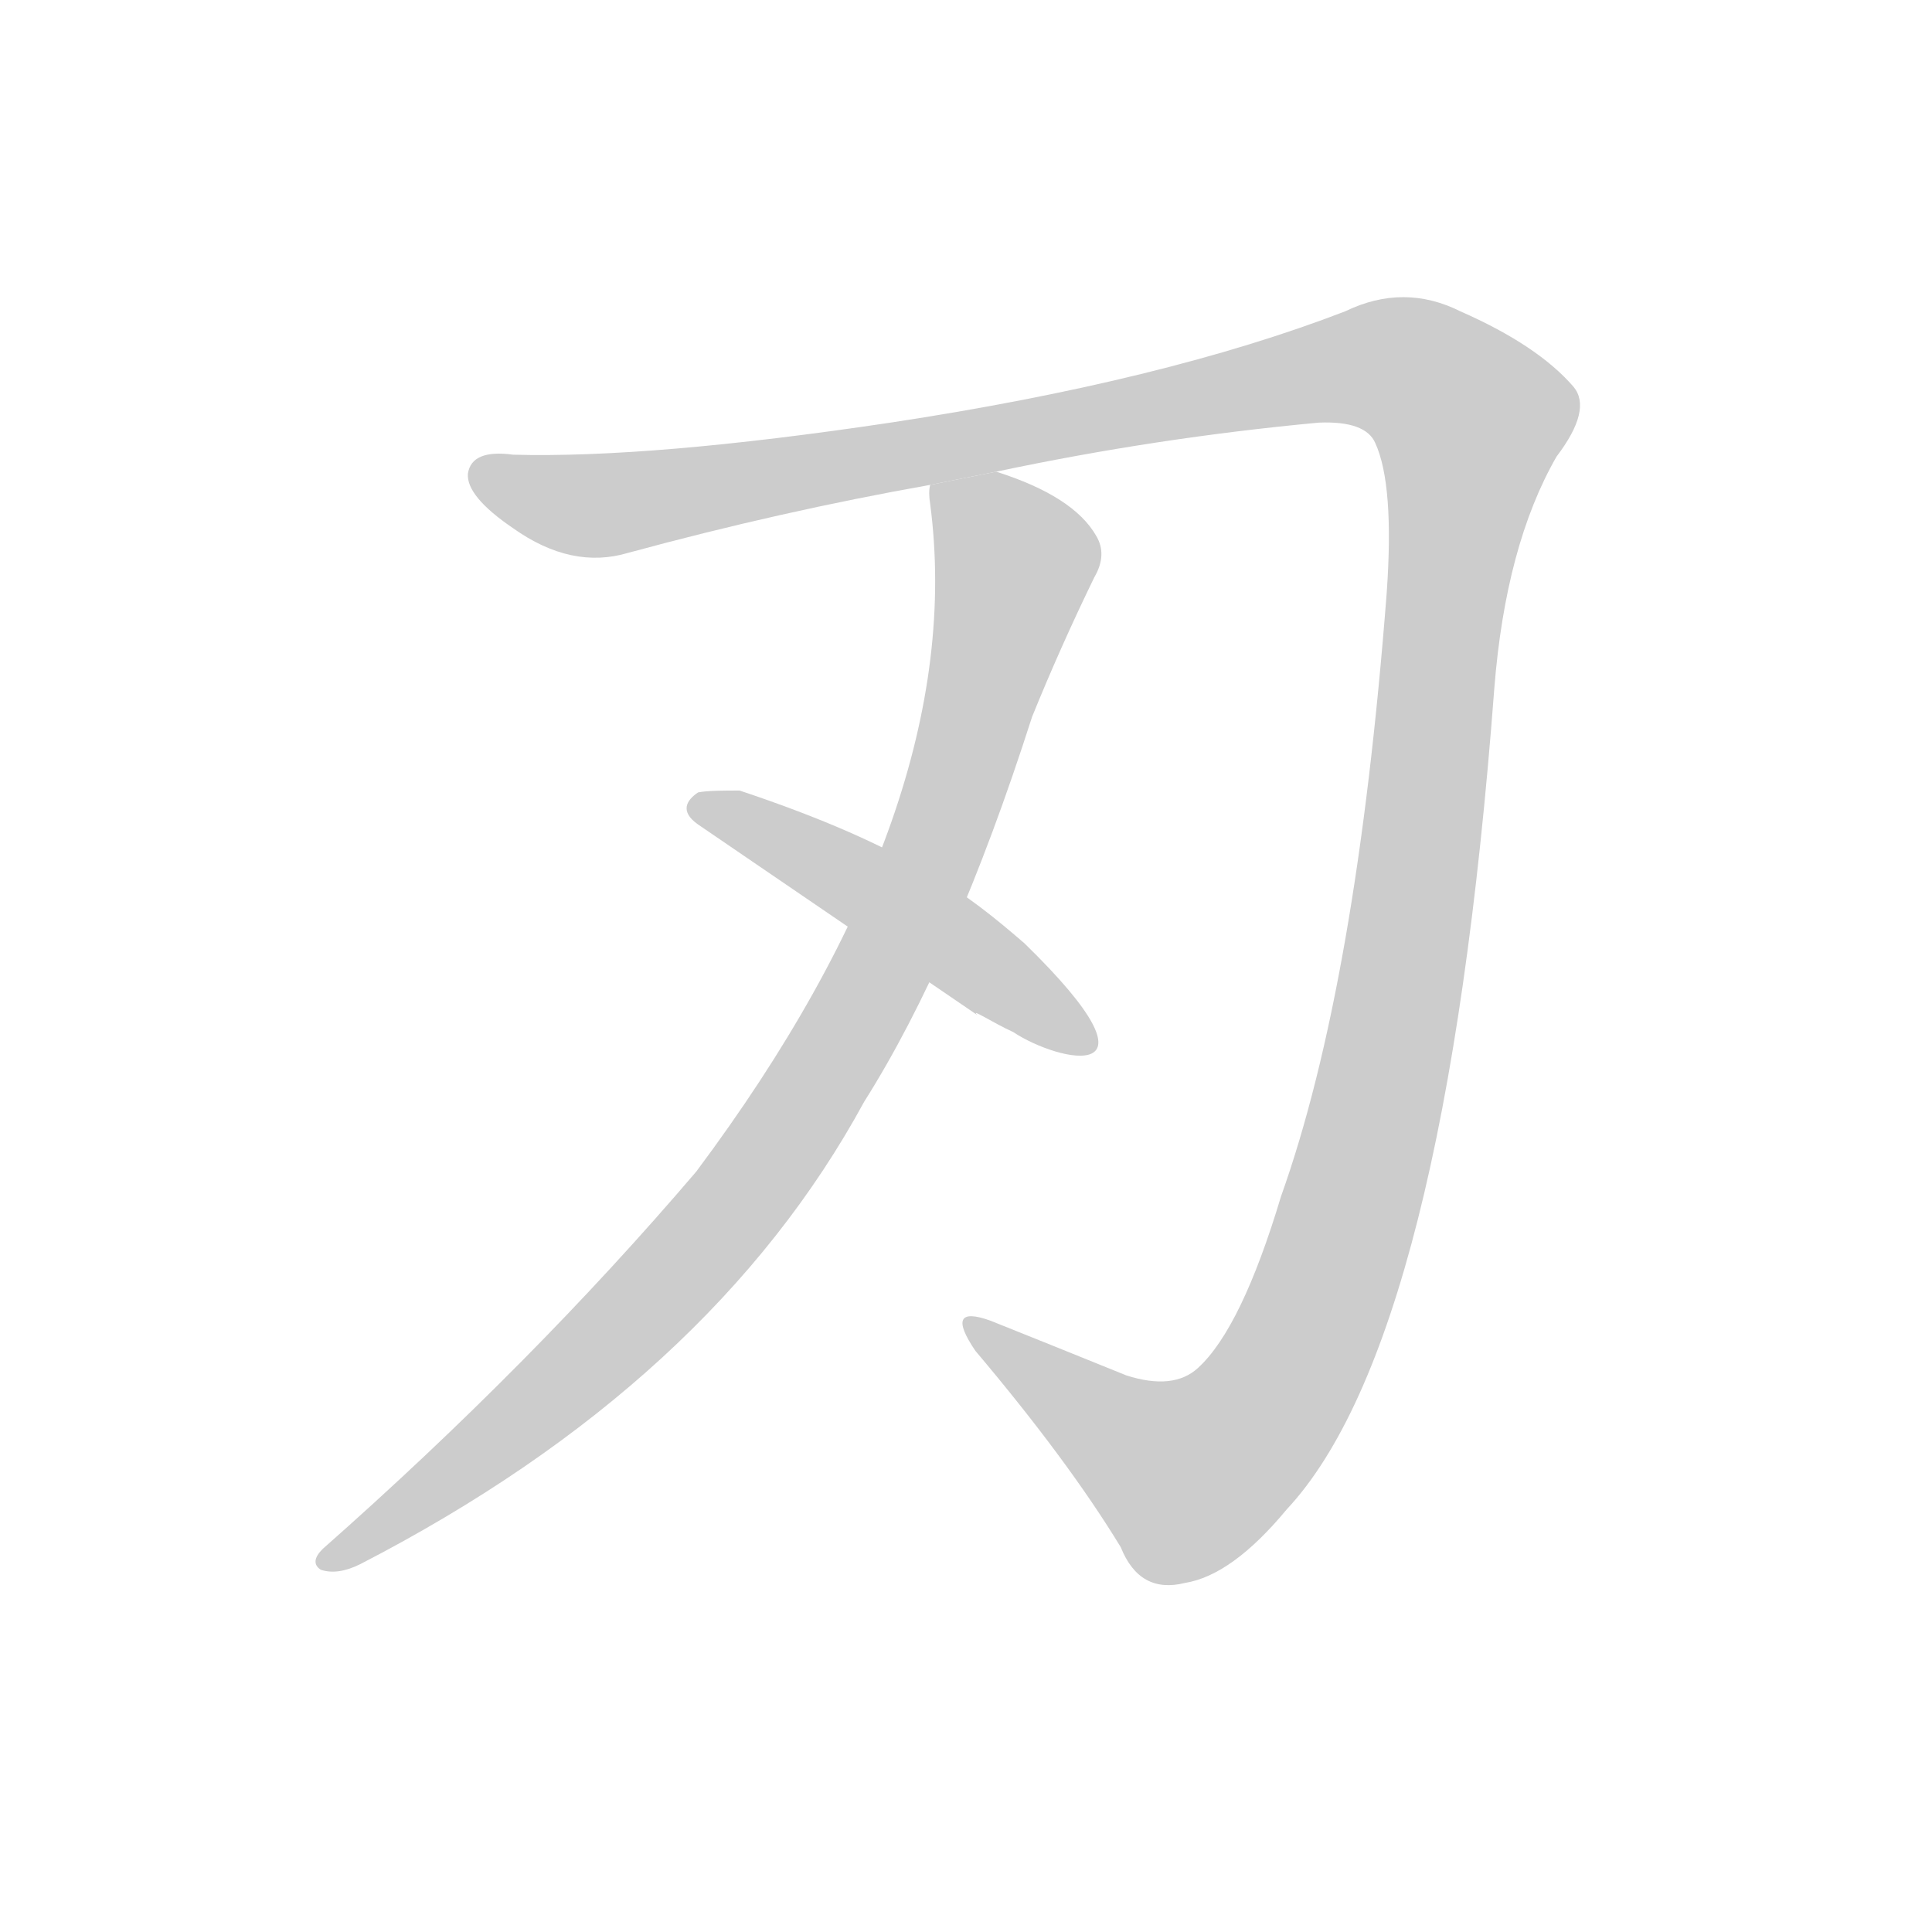
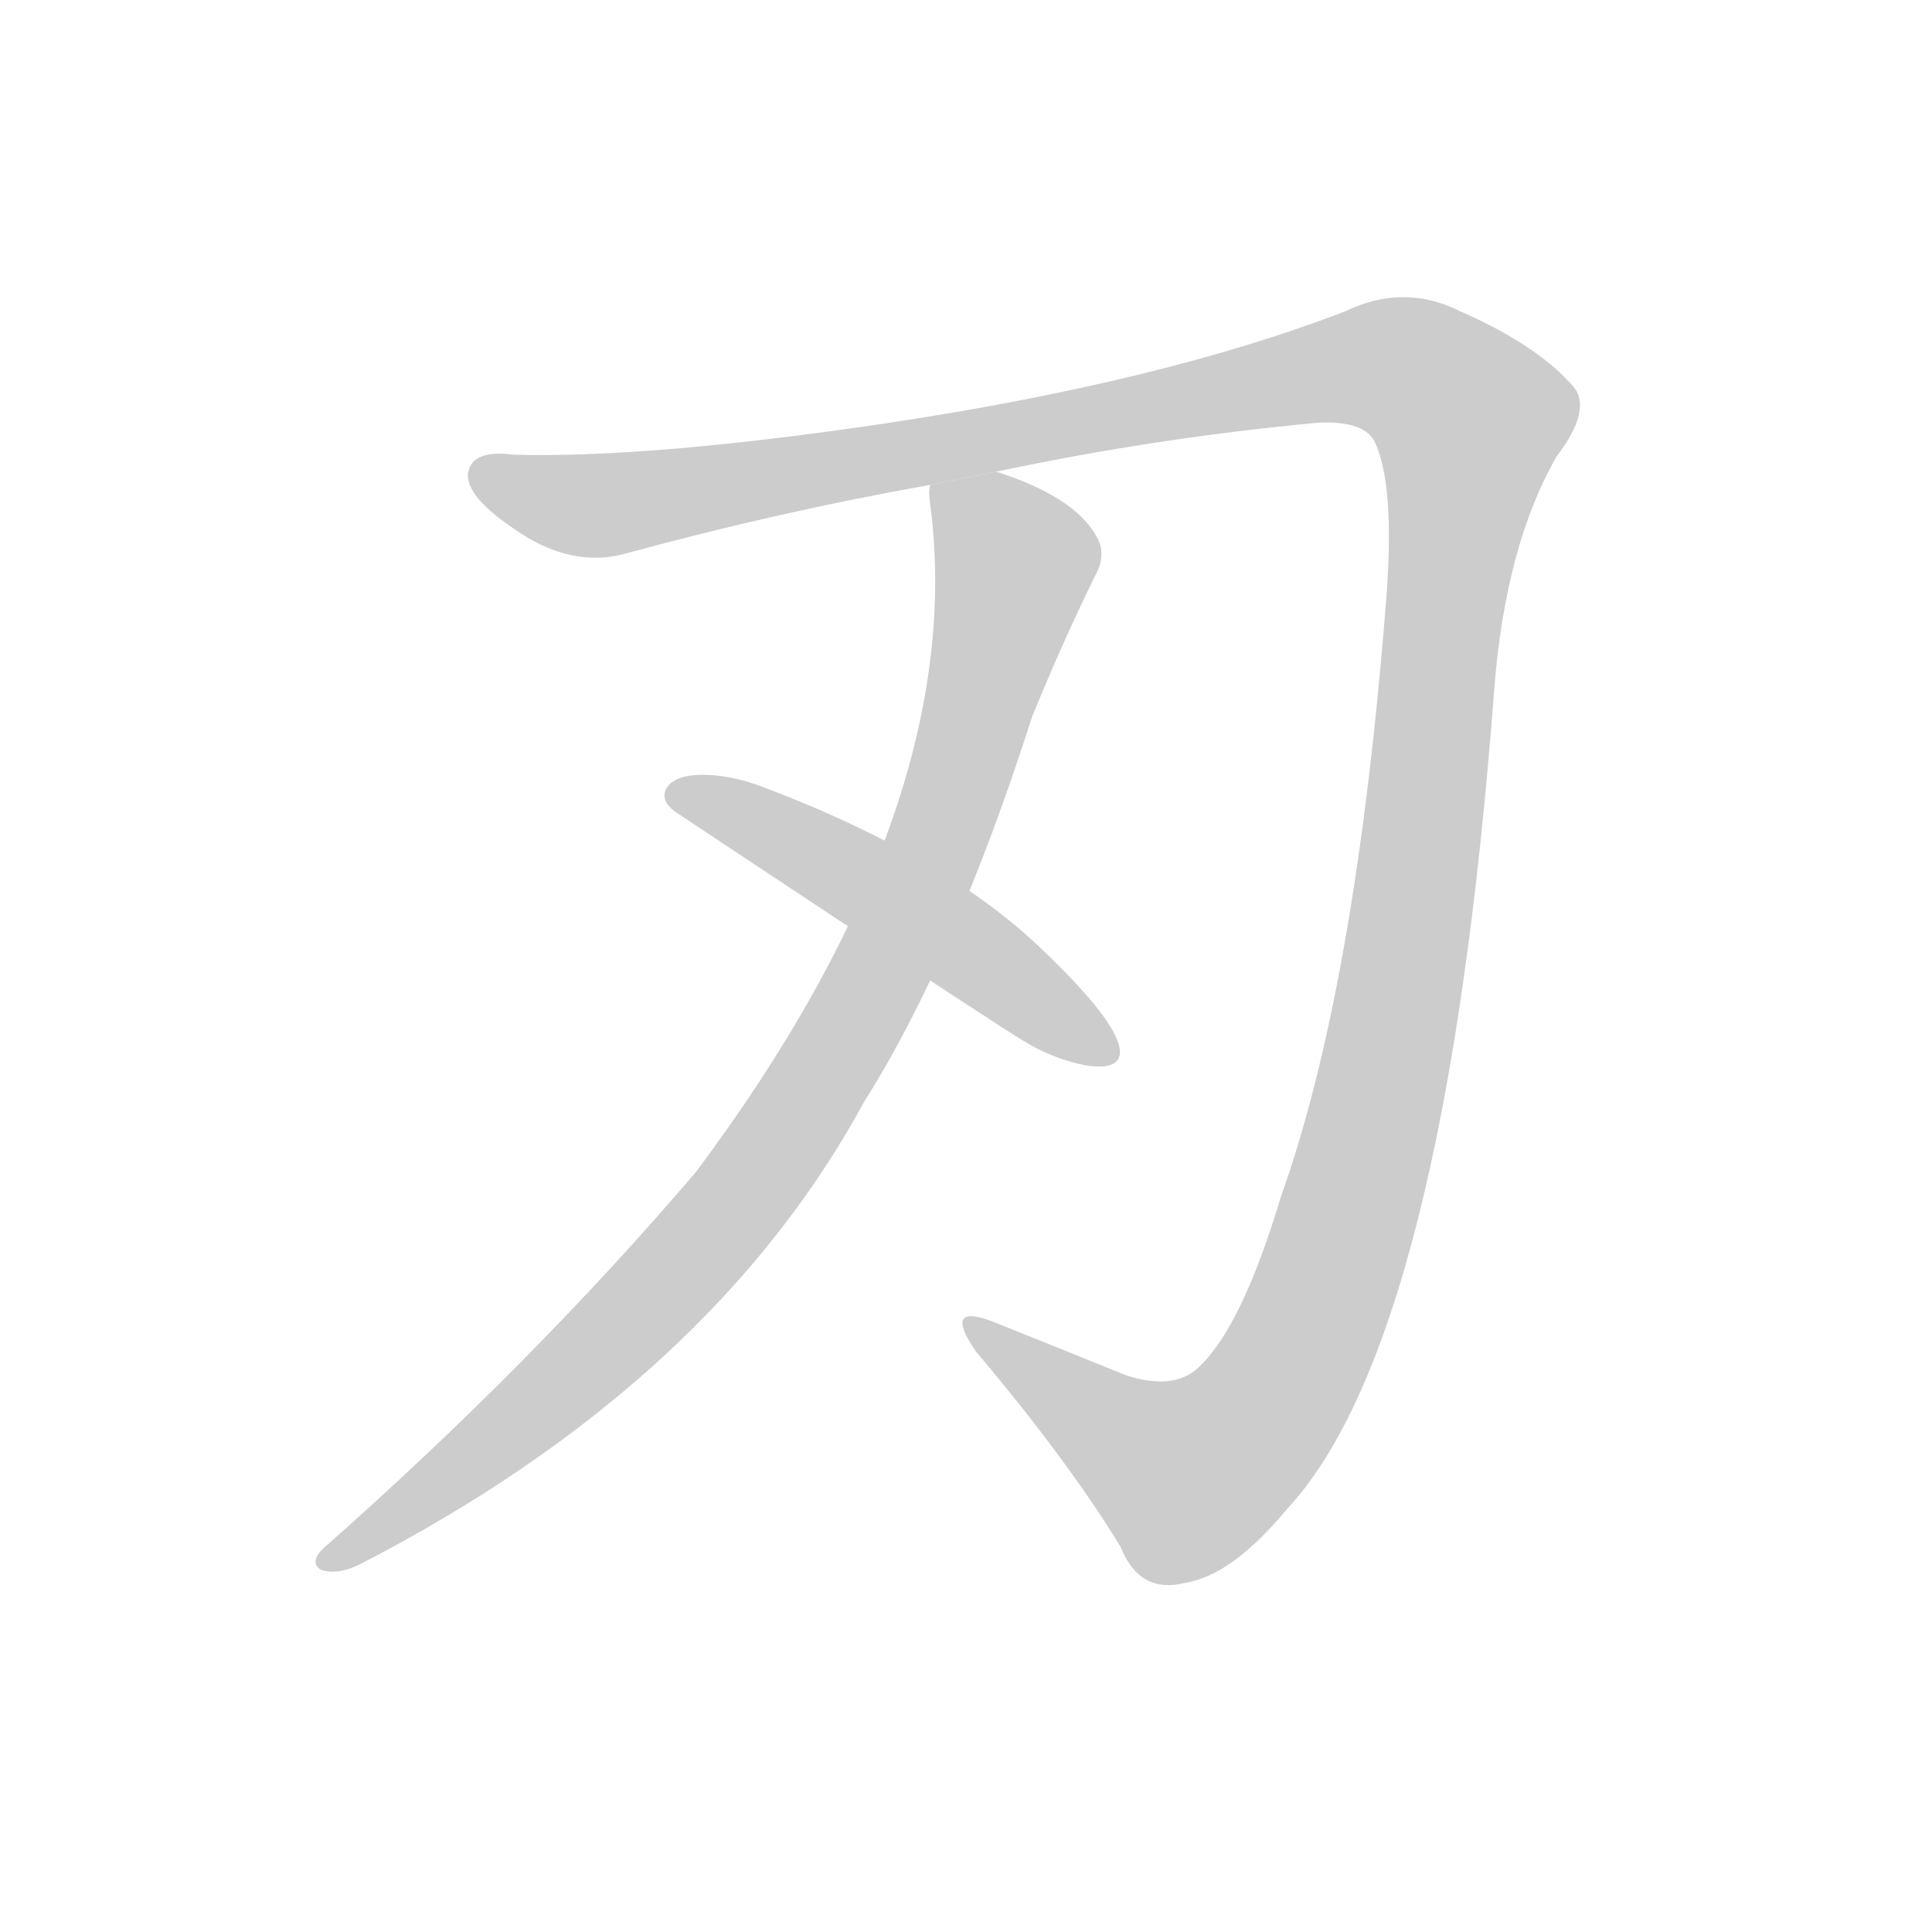
<svg xmlns="http://www.w3.org/2000/svg" xmlns:xlink="http://www.w3.org/1999/xlink" id="z20995" class="acjk" version="1.1" viewBox="0 0 1024 1024">
  <style>

@keyframes z20995k {
	from {
		stroke:#c00;
		stroke-dashoffset:3334;
	}
	75% {
		stroke:#c00;
		stroke-dashoffset:0;
	}
	to {
		stroke:#000;
	}
}
#z20995 path[clip-path] {
	animation:z20995k 1s linear both;
	stroke-dasharray:3334;
	stroke-width:128;
	stroke-linecap:round;
	fill:none;
}
#z20995 path[clip-path="url(#z20995c1)"] {animation-delay:1s;}
#z20995 path[clip-path="url(#z20995c2)"] {animation-delay:2s;}
#z20995 path[clip-path="url(#z20995c3)"] {animation-delay:3s;}
#z20995 path {fill:#ccc;}

</style>
  <path id="z20995d1" d="M528 250Q613 232 699 224Q724 223 729 235Q739 257 735 314Q719 522 679 634Q658 704 635 725Q622 737 597 729Q560 714 525 700Q500 691 517 716Q566 774 594 820Q604 845 628 839Q653 835 682 800Q766 710 792 365Q798 289 825 242Q844 217 834 205Q815 183 774 165Q744 150 713 165Q617 202 472 224Q345 243 272 241Q250 238 248 251Q247 263 272 280Q303 302 333 293Q414 271 493 257L528 250 Z" />
  <path id="z20995d2" d="M493 257Q492 261 493 267Q514 427 369 621Q282 723 171 821Q164 828 170 832Q179 835 191 829Q377 733 458 584Q506 508 547 380Q562 343 580 306Q587 294 581 284Q569 263 528 250L493 257 Z" />
-   <path id="z20995d3" d="M543 500C514 475 482 449 392 419C384 419 375 419 370 420C364 424 360 430 370 437L518 538C514 534 526 542 537 547C561 563 622 577 543 500 Z" />
+   <path id="z20995d3" d="M550 501C519 472 473 443 404 417C386 410 367 409 359 413C352 416 348 424 359 431C359 431 532 546 543 552C570 569 638 584 550 501 Z" />
  <defs>
    <clipPath id="z20995c1">
      <use xlink:href="#z20995d1" />
    </clipPath>
    <clipPath id="z20995c2">
      <use xlink:href="#z20995d2" />
    </clipPath>
    <clipPath id="z20995c3">
      <use xlink:href="#z20995d3" />
    </clipPath>
  </defs>
  <path pathLength="3333" clip-path="url(#z20995c1)" d="M253 251L332 266L726 193L784 226L734 567L687 719L618 786L517 706" />
  <path pathLength="3333" clip-path="url(#z20995c2)" d="M498 261L539 302L444 556L351 682L176 827" />
-   <path pathLength="3333" clip-path="url(#z20995c3)" d="M368 427L573 554" />
+   <path pathLength="3333" clip-path="url(#z20995c3)" d="M357 420L583 560" />
</svg>
